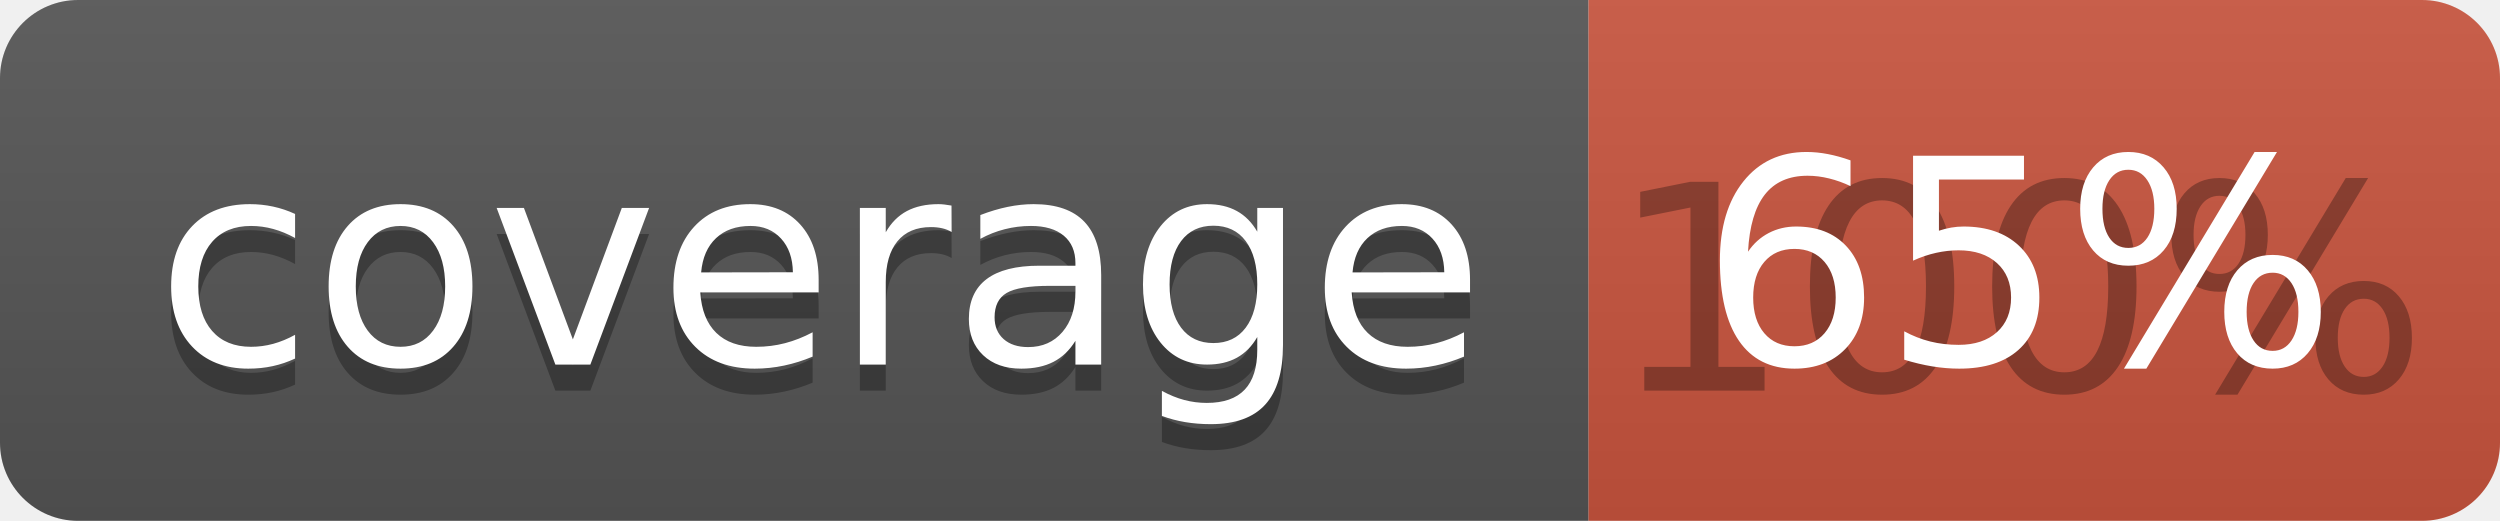
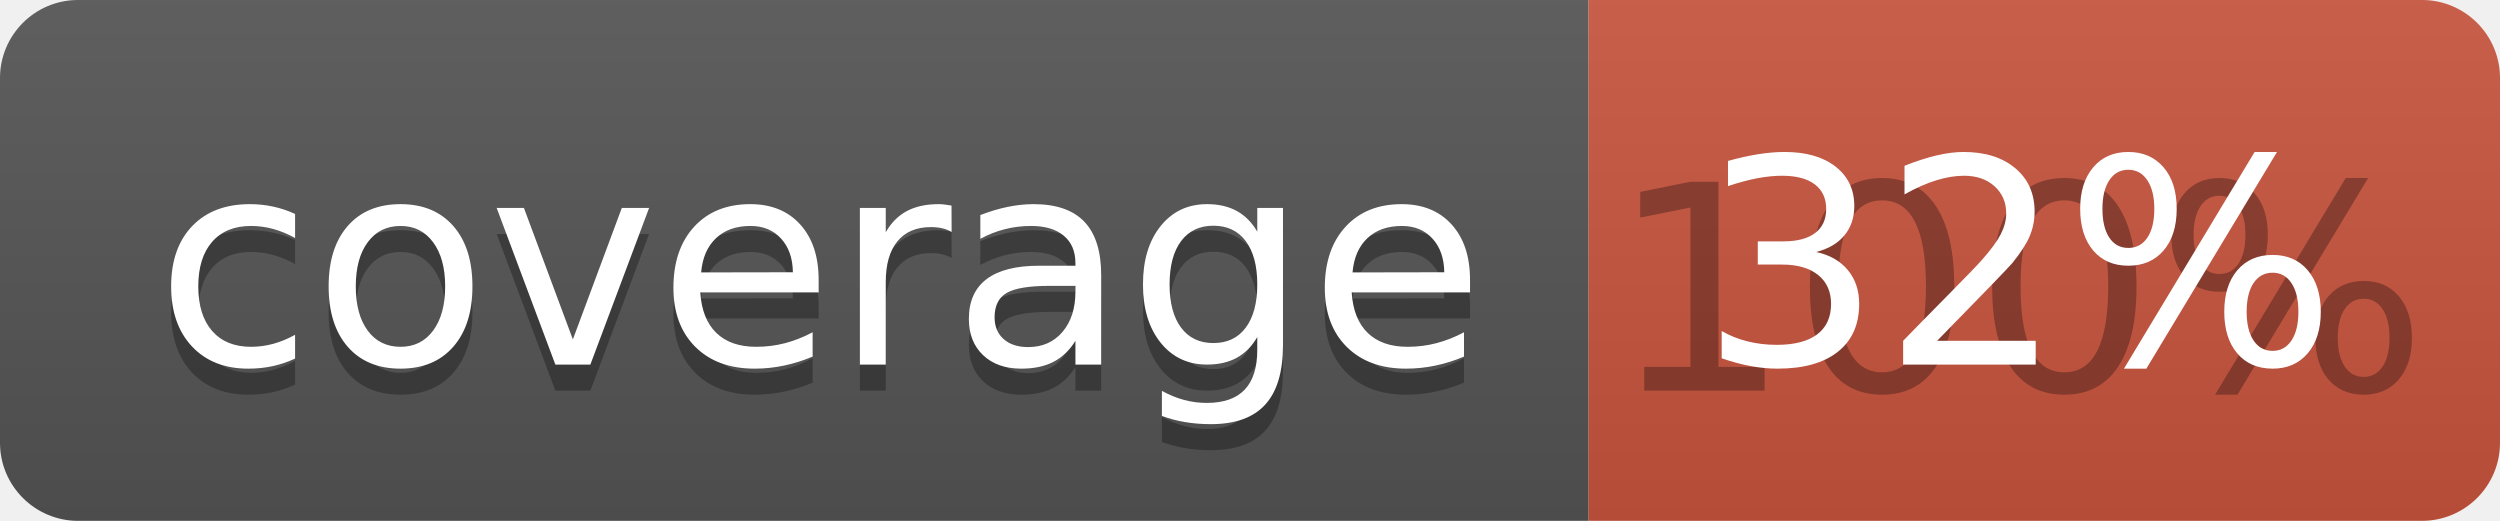
<svg xmlns="http://www.w3.org/2000/svg" width="96" height="20">
  <linearGradient id="b" x2="0" y2="100%">
    <stop offset="0" stop-color="#bbb" stop-opacity=".1" />
    <stop offset="1" stop-opacity=".1" />
  </linearGradient>
  <clipPath id="a">
    <rect width="96" height="20" rx="3" fill="#fff" />
  </clipPath>
  <g clip-path="url(#a)">
    <path fill="#555" d="M0 0h61v20H0z" />
    <path fill="#CA553E" d="M61 0h35v20H61z" />
    <path fill="url(#b)" d="M0 0h96v20H0z" />
  </g>
  <g fill="#fff" text-anchor="middle" font-family="DejaVu Sans,Verdana,Geneva,sans-serif" font-size="110">
    <text x="315" y="150" fill="#010101" fill-opacity=".3" transform="scale(.1)" textLength="510">coverage</text>
    <text x="315" y="140" transform="scale(.1)" textLength="510">coverage</text>
    <text x="775" y="150" fill="#010101" fill-opacity=".3" transform="scale(.1)" textLength="250">100%</text>
-     <text x="775" y="140" transform="scale(.1)" textLength="250">65%</text>
+     <text x="775" y="140" transform="scale(.1)" textLength="250">32%</text>
  </g>
</svg>
